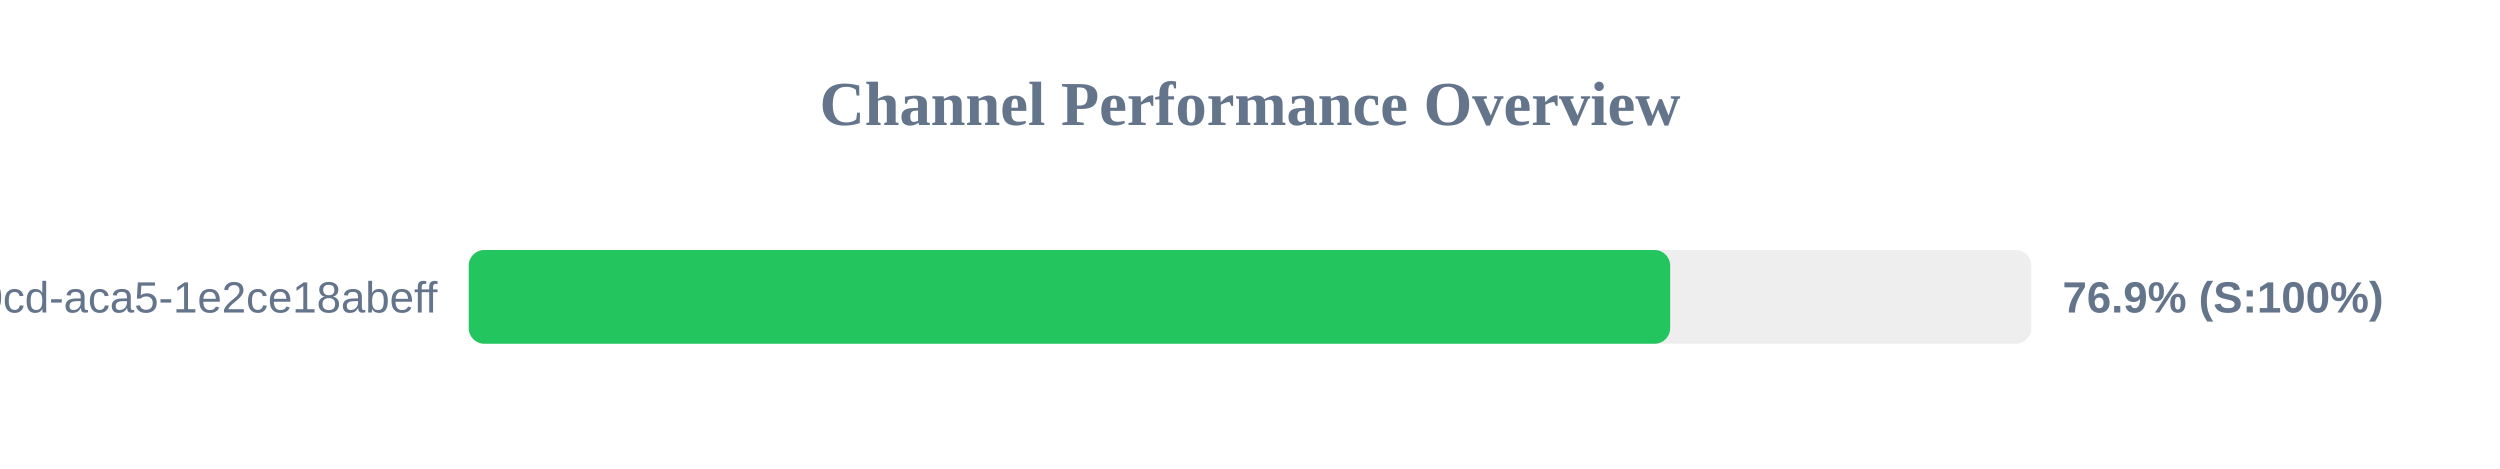
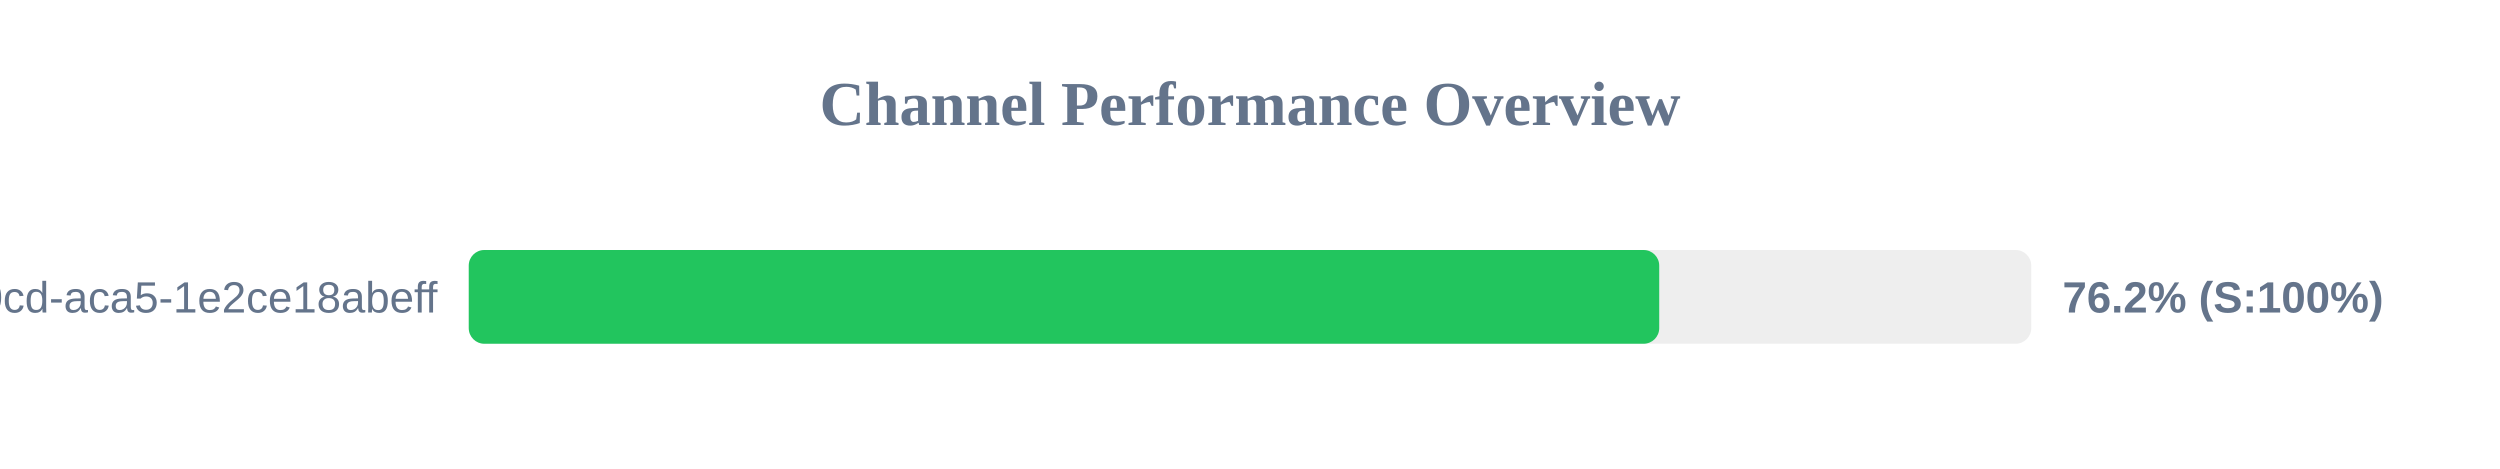
<svg xmlns="http://www.w3.org/2000/svg" width="800" height="150" version="1.1">
  <style>
        .row { font: 14px Arial; fill: #64748b; }
        .score { font: bold 14px Arial; fill: #64748b; }
    </style>
  <text x="400" y="40" text-anchor="middle" font-size="20px" font-weight="bold" fill="#64748b">Channel Performance Overview</text>
  <rect x="150" y="80" width="500" height="30" fill="#eee" rx="5" />
-   <rect x="150" y="80" width="384.45" height="30" fill="#22c55e" rx="5" />
+   <rect x="150" y="80" width="380.95" height="30" fill="#22c55e" rx="5" />
  <text x="140" y="100" text-anchor="end" class="row">?uuid=ebbeef45-0fd8-40cd-aca5-1e2ce18abeff</text>
-   <text x="660" y="100" text-anchor="start" class="score">76.9% (S:100%)</text>
+   <text x="660" y="100" text-anchor="start" class="score">76.2% (S:100%)</text>
</svg>
